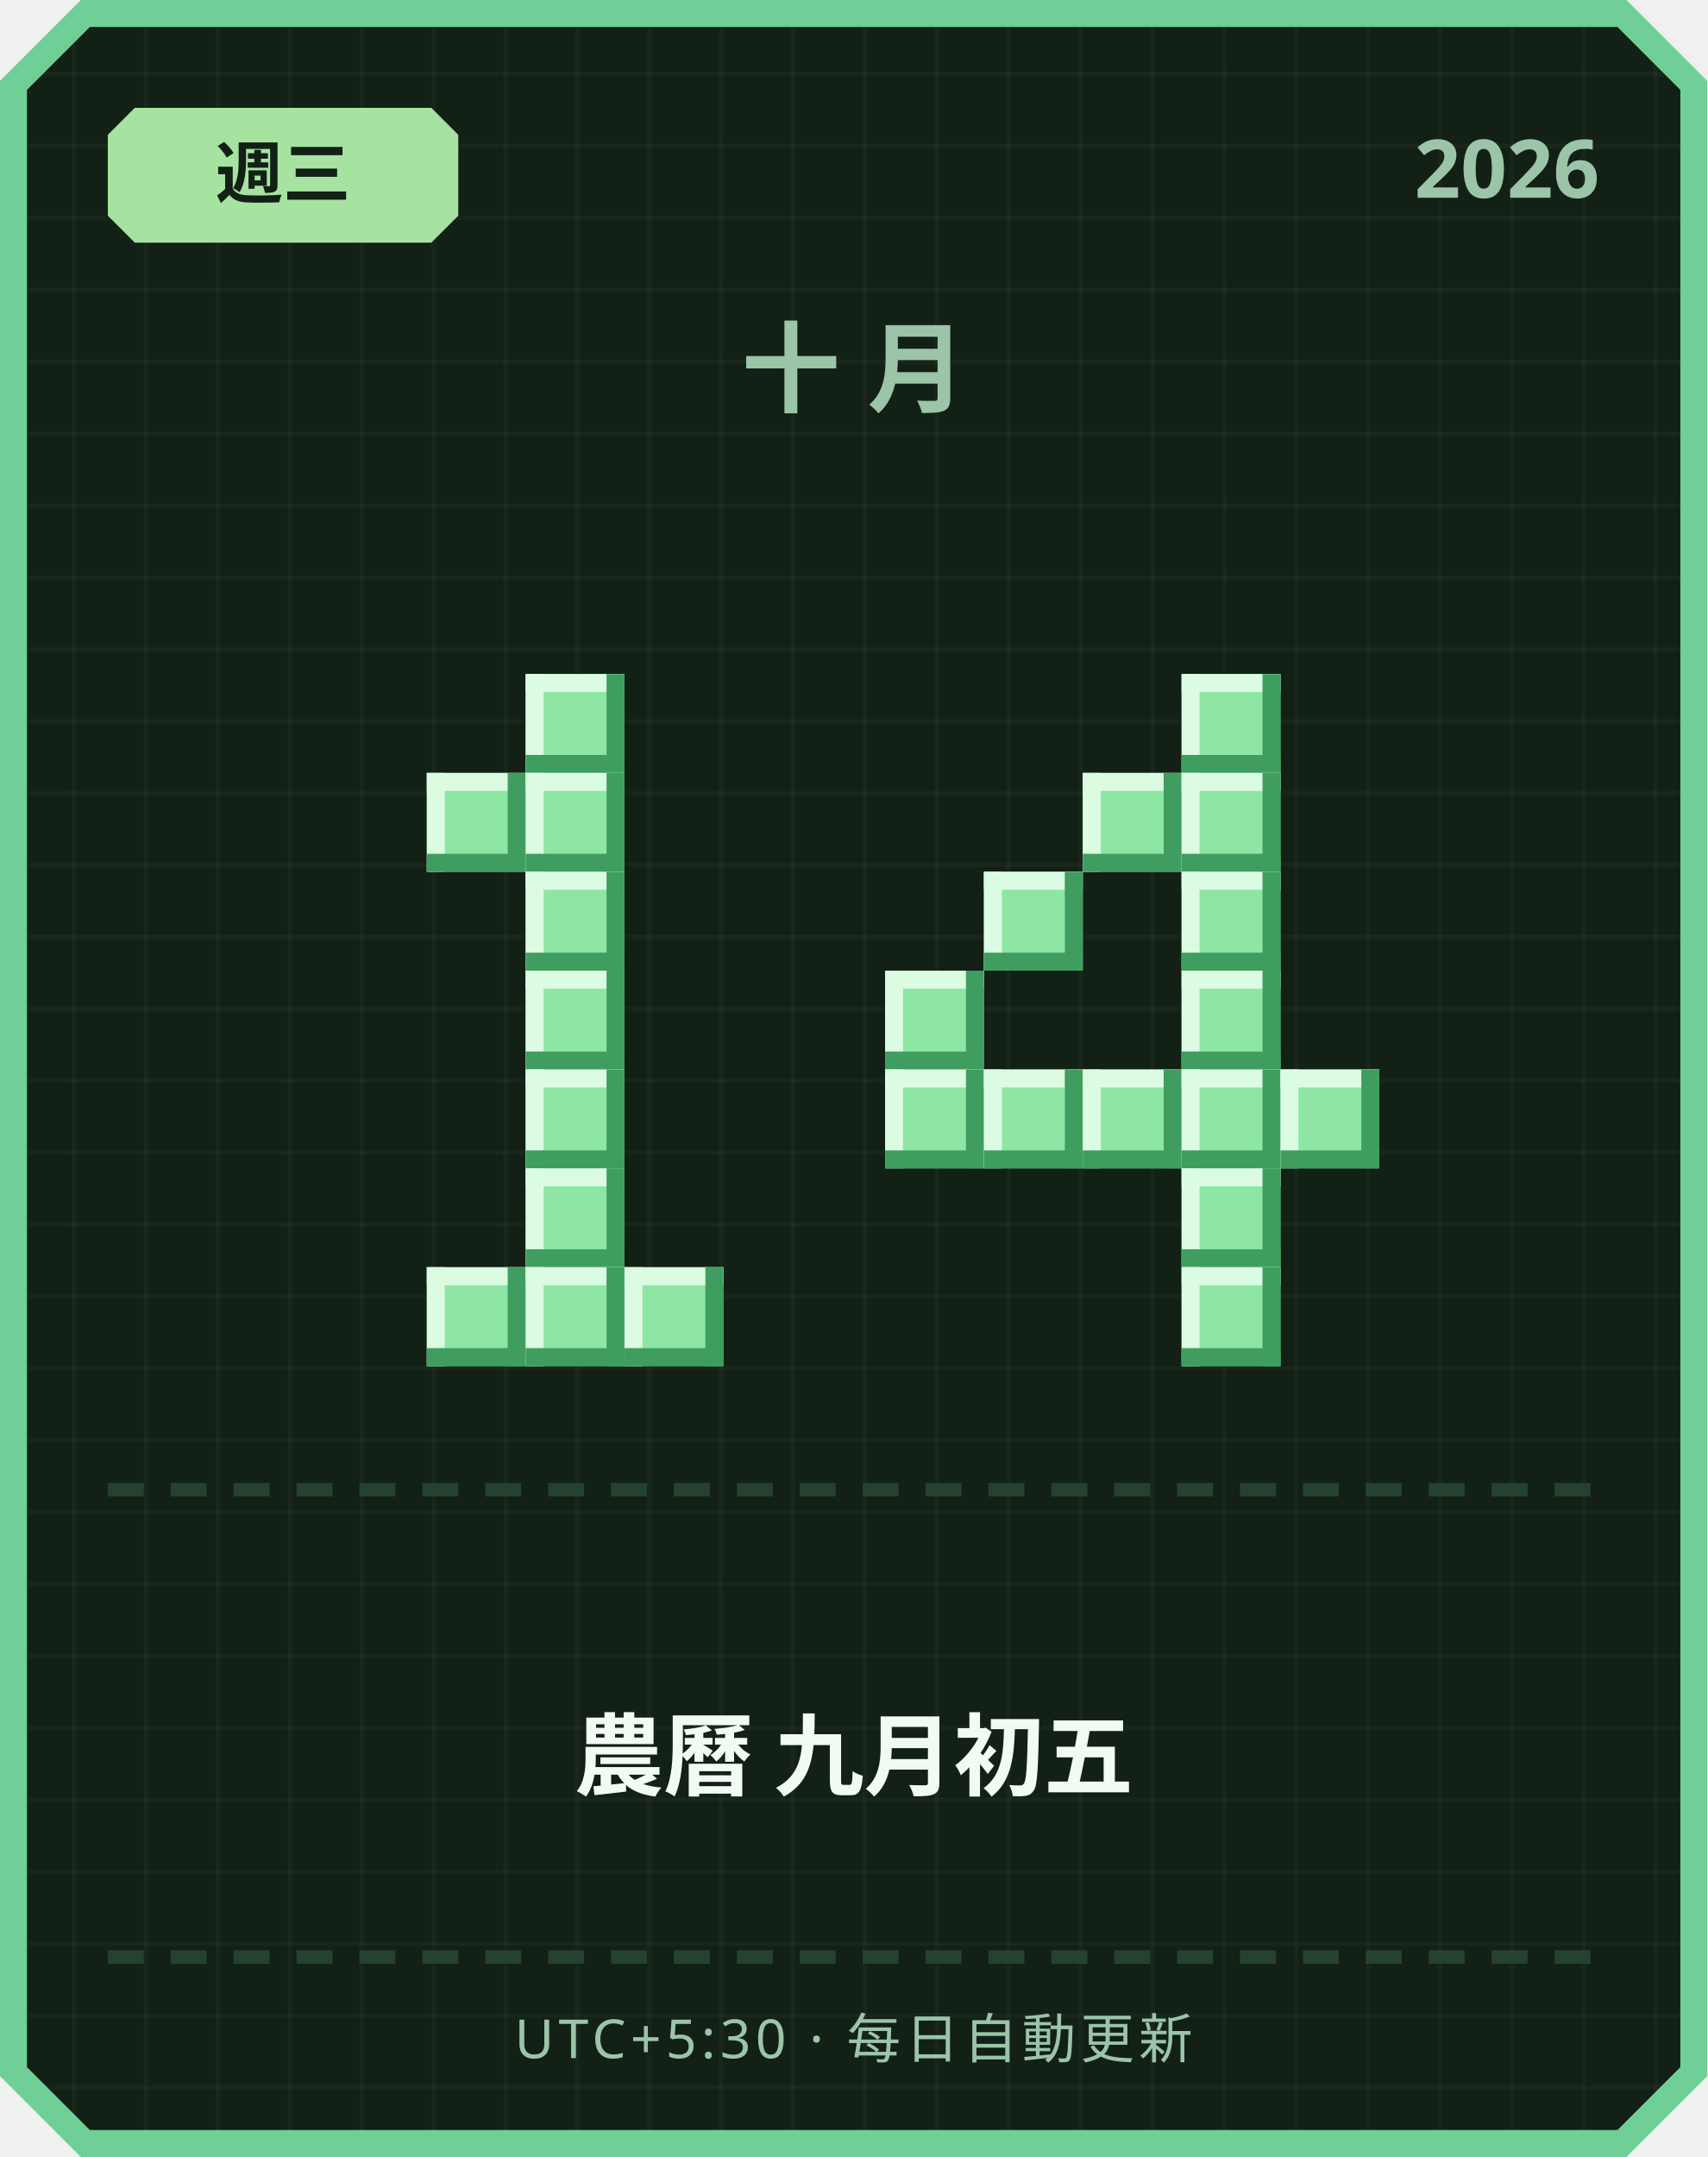
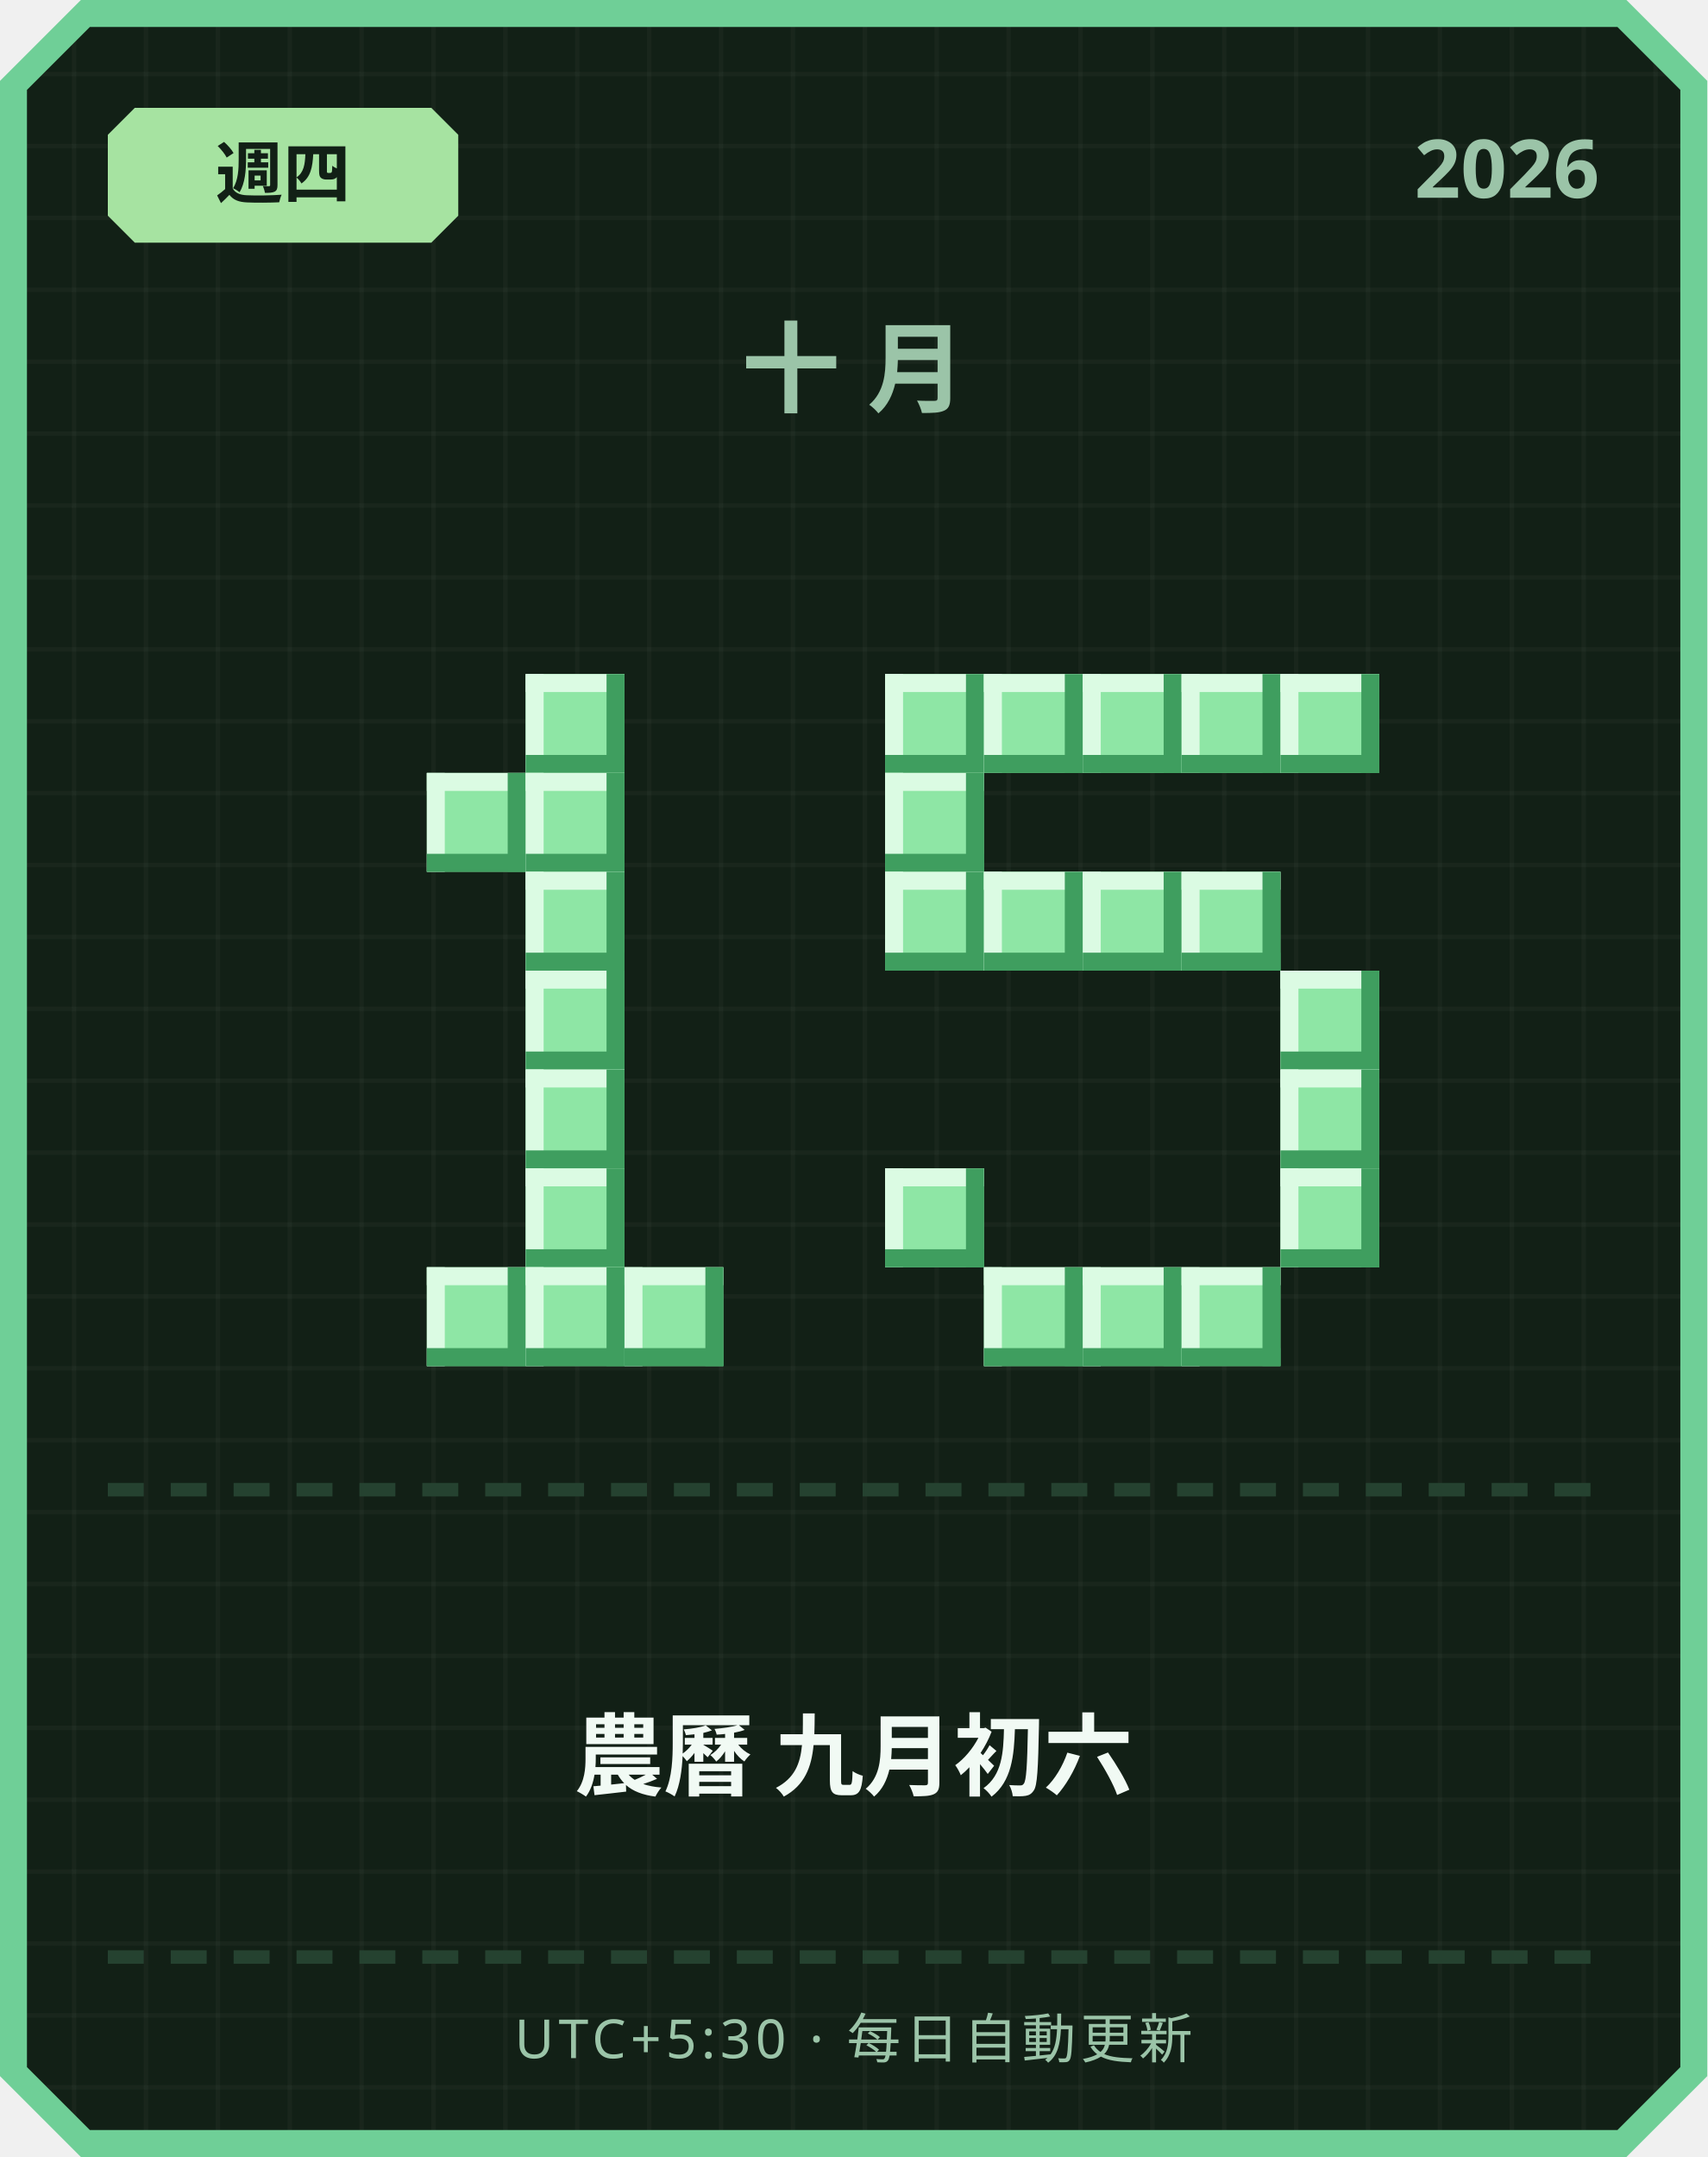
<svg xmlns="http://www.w3.org/2000/svg" width="380" height="480" viewBox="0 0 380 480">
  <defs>
    <pattern id="grid" width="16" height="16" patternUnits="userSpaceOnUse">
      <rect width="16" height="16" fill="#122016" />
      <rect width="1" height="16" fill="#ffffff" opacity="0.03" />
      <rect width="16" height="1" fill="#ffffff" opacity="0.03" />
    </pattern>
  </defs>
  <path d="M 18,0 L 362,0 L 380,18 L 380,462 L 362,480 L 18,480 L 0,462 L 0,18 Z" fill="#6fcf97" />
  <path d="M 20,6 L 360,6 L 374,20 L 374,460 L 360,474 L 20,474 L 6,460 L 6,20 Z" fill="url(#grid)" />
  <path d="M 30,24 L 96,24 L 102,30 L 102,48 L 96,54 L 30,54 L 24,48 L 24,30 Z" fill="#a6e3a1" />
-   <text x="63" y="44" text-anchor="middle" font-family="'Segoe UI', sans-serif" font-size="15" font-weight="700" fill="#122016">週三</text>
+   <text x="63" y="44" text-anchor="middle" font-family="'Segoe UI', sans-serif" font-size="15" font-weight="700" fill="#122016">週四</text>
  <text x="356" y="44" text-anchor="end" font-family="'Segoe UI', sans-serif" font-size="18" font-weight="700" fill="#9bc4a8">2026</text>
  <text x="190" y="90" text-anchor="middle" font-family="'Segoe UI', sans-serif" font-size="22" font-weight="700" letter-spacing="6" fill="#9bc4a8">十月</text>
  <rect x="117" y="150" width="22" height="22" fill="#8ee6a5" />
  <rect x="117" y="150" width="22" height="4" fill="#dbfbe3" />
  <rect x="117" y="150" width="4" height="22" fill="#dbfbe3" />
  <rect x="117" y="168" width="22" height="4" fill="#3f9e5f" />
  <rect x="135" y="150" width="4" height="22" fill="#3f9e5f" />
  <rect x="95" y="172" width="22" height="22" fill="#8ee6a5" />
  <rect x="95" y="172" width="22" height="4" fill="#dbfbe3" />
  <rect x="95" y="172" width="4" height="22" fill="#dbfbe3" />
  <rect x="95" y="190" width="22" height="4" fill="#3f9e5f" />
  <rect x="113" y="172" width="4" height="22" fill="#3f9e5f" />
  <rect x="117" y="172" width="22" height="22" fill="#8ee6a5" />
  <rect x="117" y="172" width="22" height="4" fill="#dbfbe3" />
  <rect x="117" y="172" width="4" height="22" fill="#dbfbe3" />
  <rect x="117" y="190" width="22" height="4" fill="#3f9e5f" />
  <rect x="135" y="172" width="4" height="22" fill="#3f9e5f" />
  <rect x="117" y="194" width="22" height="22" fill="#8ee6a5" />
  <rect x="117" y="194" width="22" height="4" fill="#dbfbe3" />
  <rect x="117" y="194" width="4" height="22" fill="#dbfbe3" />
  <rect x="117" y="212" width="22" height="4" fill="#3f9e5f" />
  <rect x="135" y="194" width="4" height="22" fill="#3f9e5f" />
  <rect x="117" y="216" width="22" height="22" fill="#8ee6a5" />
  <rect x="117" y="216" width="22" height="4" fill="#dbfbe3" />
  <rect x="117" y="216" width="4" height="22" fill="#dbfbe3" />
  <rect x="117" y="234" width="22" height="4" fill="#3f9e5f" />
  <rect x="135" y="216" width="4" height="22" fill="#3f9e5f" />
  <rect x="117" y="238" width="22" height="22" fill="#8ee6a5" />
  <rect x="117" y="238" width="22" height="4" fill="#dbfbe3" />
  <rect x="117" y="238" width="4" height="22" fill="#dbfbe3" />
  <rect x="117" y="256" width="22" height="4" fill="#3f9e5f" />
  <rect x="135" y="238" width="4" height="22" fill="#3f9e5f" />
  <rect x="117" y="260" width="22" height="22" fill="#8ee6a5" />
  <rect x="117" y="260" width="22" height="4" fill="#dbfbe3" />
  <rect x="117" y="260" width="4" height="22" fill="#dbfbe3" />
  <rect x="117" y="278" width="22" height="4" fill="#3f9e5f" />
  <rect x="135" y="260" width="4" height="22" fill="#3f9e5f" />
  <rect x="95" y="282" width="22" height="22" fill="#8ee6a5" />
  <rect x="95" y="282" width="22" height="4" fill="#dbfbe3" />
  <rect x="95" y="282" width="4" height="22" fill="#dbfbe3" />
  <rect x="95" y="300" width="22" height="4" fill="#3f9e5f" />
  <rect x="113" y="282" width="4" height="22" fill="#3f9e5f" />
  <rect x="117" y="282" width="22" height="22" fill="#8ee6a5" />
  <rect x="117" y="282" width="22" height="4" fill="#dbfbe3" />
  <rect x="117" y="282" width="4" height="22" fill="#dbfbe3" />
  <rect x="117" y="300" width="22" height="4" fill="#3f9e5f" />
  <rect x="135" y="282" width="4" height="22" fill="#3f9e5f" />
  <rect x="139" y="282" width="22" height="22" fill="#8ee6a5" />
  <rect x="139" y="282" width="22" height="4" fill="#dbfbe3" />
  <rect x="139" y="282" width="4" height="22" fill="#dbfbe3" />
  <rect x="139" y="300" width="22" height="4" fill="#3f9e5f" />
  <rect x="157" y="282" width="4" height="22" fill="#3f9e5f" />
+   <rect x="197" y="150" width="22" height="22" fill="#8ee6a5" />
+   <rect x="197" y="150" width="22" height="4" fill="#dbfbe3" />
+   <rect x="197" y="150" width="4" height="22" fill="#dbfbe3" />
+   <rect x="197" y="168" width="22" height="4" fill="#3f9e5f" />
+   <rect x="215" y="150" width="4" height="22" fill="#3f9e5f" />
+   <rect x="219" y="150" width="22" height="22" fill="#8ee6a5" />
+   <rect x="219" y="150" width="22" height="4" fill="#dbfbe3" />
+   <rect x="219" y="150" width="4" height="22" fill="#dbfbe3" />
+   <rect x="219" y="168" width="22" height="4" fill="#3f9e5f" />
+   <rect x="237" y="150" width="4" height="22" fill="#3f9e5f" />
+   <rect x="241" y="150" width="22" height="22" fill="#8ee6a5" />
+   <rect x="241" y="150" width="22" height="4" fill="#dbfbe3" />
+   <rect x="241" y="150" width="4" height="22" fill="#dbfbe3" />
+   <rect x="241" y="168" width="22" height="4" fill="#3f9e5f" />
+   <rect x="259" y="150" width="4" height="22" fill="#3f9e5f" />
  <rect x="263" y="150" width="22" height="22" fill="#8ee6a5" />
  <rect x="263" y="150" width="22" height="4" fill="#dbfbe3" />
  <rect x="263" y="150" width="4" height="22" fill="#dbfbe3" />
  <rect x="263" y="168" width="22" height="4" fill="#3f9e5f" />
  <rect x="281" y="150" width="4" height="22" fill="#3f9e5f" />
-   <rect x="241" y="172" width="22" height="22" fill="#8ee6a5" />
-   <rect x="241" y="172" width="22" height="4" fill="#dbfbe3" />
-   <rect x="241" y="172" width="4" height="22" fill="#dbfbe3" />
-   <rect x="241" y="190" width="22" height="4" fill="#3f9e5f" />
-   <rect x="259" y="172" width="4" height="22" fill="#3f9e5f" />
-   <rect x="263" y="172" width="22" height="22" fill="#8ee6a5" />
-   <rect x="263" y="172" width="22" height="4" fill="#dbfbe3" />
-   <rect x="263" y="172" width="4" height="22" fill="#dbfbe3" />
-   <rect x="263" y="190" width="22" height="4" fill="#3f9e5f" />
-   <rect x="281" y="172" width="4" height="22" fill="#3f9e5f" />
+   <rect x="285" y="150" width="22" height="22" fill="#8ee6a5" />
+   <rect x="285" y="150" width="22" height="4" fill="#dbfbe3" />
+   <rect x="285" y="150" width="4" height="22" fill="#dbfbe3" />
+   <rect x="285" y="168" width="22" height="4" fill="#3f9e5f" />
+   <rect x="303" y="150" width="4" height="22" fill="#3f9e5f" />
+   <rect x="197" y="172" width="22" height="22" fill="#8ee6a5" />
+   <rect x="197" y="172" width="22" height="4" fill="#dbfbe3" />
+   <rect x="197" y="172" width="4" height="22" fill="#dbfbe3" />
+   <rect x="197" y="190" width="22" height="4" fill="#3f9e5f" />
+   <rect x="215" y="172" width="4" height="22" fill="#3f9e5f" />
+   <rect x="197" y="194" width="22" height="22" fill="#8ee6a5" />
+   <rect x="197" y="194" width="22" height="4" fill="#dbfbe3" />
+   <rect x="197" y="194" width="4" height="22" fill="#dbfbe3" />
+   <rect x="197" y="212" width="22" height="4" fill="#3f9e5f" />
+   <rect x="215" y="194" width="4" height="22" fill="#3f9e5f" />
  <rect x="219" y="194" width="22" height="22" fill="#8ee6a5" />
  <rect x="219" y="194" width="22" height="4" fill="#dbfbe3" />
  <rect x="219" y="194" width="4" height="22" fill="#dbfbe3" />
  <rect x="219" y="212" width="22" height="4" fill="#3f9e5f" />
  <rect x="237" y="194" width="4" height="22" fill="#3f9e5f" />
+   <rect x="241" y="194" width="22" height="22" fill="#8ee6a5" />
+   <rect x="241" y="194" width="22" height="4" fill="#dbfbe3" />
+   <rect x="241" y="194" width="4" height="22" fill="#dbfbe3" />
+   <rect x="241" y="212" width="22" height="4" fill="#3f9e5f" />
+   <rect x="259" y="194" width="4" height="22" fill="#3f9e5f" />
  <rect x="263" y="194" width="22" height="22" fill="#8ee6a5" />
  <rect x="263" y="194" width="22" height="4" fill="#dbfbe3" />
  <rect x="263" y="194" width="4" height="22" fill="#dbfbe3" />
  <rect x="263" y="212" width="22" height="4" fill="#3f9e5f" />
  <rect x="281" y="194" width="4" height="22" fill="#3f9e5f" />
-   <rect x="197" y="216" width="22" height="22" fill="#8ee6a5" />
-   <rect x="197" y="216" width="22" height="4" fill="#dbfbe3" />
-   <rect x="197" y="216" width="4" height="22" fill="#dbfbe3" />
-   <rect x="197" y="234" width="22" height="4" fill="#3f9e5f" />
-   <rect x="215" y="216" width="4" height="22" fill="#3f9e5f" />
-   <rect x="263" y="216" width="22" height="22" fill="#8ee6a5" />
-   <rect x="263" y="216" width="22" height="4" fill="#dbfbe3" />
-   <rect x="263" y="216" width="4" height="22" fill="#dbfbe3" />
-   <rect x="263" y="234" width="22" height="4" fill="#3f9e5f" />
-   <rect x="281" y="216" width="4" height="22" fill="#3f9e5f" />
-   <rect x="197" y="238" width="22" height="22" fill="#8ee6a5" />
-   <rect x="197" y="238" width="22" height="4" fill="#dbfbe3" />
-   <rect x="197" y="238" width="4" height="22" fill="#dbfbe3" />
-   <rect x="197" y="256" width="22" height="4" fill="#3f9e5f" />
-   <rect x="215" y="238" width="4" height="22" fill="#3f9e5f" />
-   <rect x="219" y="238" width="22" height="22" fill="#8ee6a5" />
-   <rect x="219" y="238" width="22" height="4" fill="#dbfbe3" />
-   <rect x="219" y="238" width="4" height="22" fill="#dbfbe3" />
-   <rect x="219" y="256" width="22" height="4" fill="#3f9e5f" />
-   <rect x="237" y="238" width="4" height="22" fill="#3f9e5f" />
-   <rect x="241" y="238" width="22" height="22" fill="#8ee6a5" />
-   <rect x="241" y="238" width="22" height="4" fill="#dbfbe3" />
-   <rect x="241" y="238" width="4" height="22" fill="#dbfbe3" />
-   <rect x="241" y="256" width="22" height="4" fill="#3f9e5f" />
-   <rect x="259" y="238" width="4" height="22" fill="#3f9e5f" />
-   <rect x="263" y="238" width="22" height="22" fill="#8ee6a5" />
-   <rect x="263" y="238" width="22" height="4" fill="#dbfbe3" />
-   <rect x="263" y="238" width="4" height="22" fill="#dbfbe3" />
-   <rect x="263" y="256" width="22" height="4" fill="#3f9e5f" />
-   <rect x="281" y="238" width="4" height="22" fill="#3f9e5f" />
+   <rect x="285" y="216" width="22" height="22" fill="#8ee6a5" />
+   <rect x="285" y="216" width="22" height="4" fill="#dbfbe3" />
+   <rect x="285" y="216" width="4" height="22" fill="#dbfbe3" />
+   <rect x="285" y="234" width="22" height="4" fill="#3f9e5f" />
+   <rect x="303" y="216" width="4" height="22" fill="#3f9e5f" />
  <rect x="285" y="238" width="22" height="22" fill="#8ee6a5" />
  <rect x="285" y="238" width="22" height="4" fill="#dbfbe3" />
  <rect x="285" y="238" width="4" height="22" fill="#dbfbe3" />
  <rect x="285" y="256" width="22" height="4" fill="#3f9e5f" />
  <rect x="303" y="238" width="4" height="22" fill="#3f9e5f" />
-   <rect x="263" y="260" width="22" height="22" fill="#8ee6a5" />
-   <rect x="263" y="260" width="22" height="4" fill="#dbfbe3" />
-   <rect x="263" y="260" width="4" height="22" fill="#dbfbe3" />
-   <rect x="263" y="278" width="22" height="4" fill="#3f9e5f" />
-   <rect x="281" y="260" width="4" height="22" fill="#3f9e5f" />
+   <rect x="197" y="260" width="22" height="22" fill="#8ee6a5" />
+   <rect x="197" y="260" width="22" height="4" fill="#dbfbe3" />
+   <rect x="197" y="260" width="4" height="22" fill="#dbfbe3" />
+   <rect x="197" y="278" width="22" height="4" fill="#3f9e5f" />
+   <rect x="215" y="260" width="4" height="22" fill="#3f9e5f" />
+   <rect x="285" y="260" width="22" height="22" fill="#8ee6a5" />
+   <rect x="285" y="260" width="22" height="4" fill="#dbfbe3" />
+   <rect x="285" y="260" width="4" height="22" fill="#dbfbe3" />
+   <rect x="285" y="278" width="22" height="4" fill="#3f9e5f" />
+   <rect x="303" y="260" width="4" height="22" fill="#3f9e5f" />
+   <rect x="219" y="282" width="22" height="22" fill="#8ee6a5" />
+   <rect x="219" y="282" width="22" height="4" fill="#dbfbe3" />
+   <rect x="219" y="282" width="4" height="22" fill="#dbfbe3" />
+   <rect x="219" y="300" width="22" height="4" fill="#3f9e5f" />
+   <rect x="237" y="282" width="4" height="22" fill="#3f9e5f" />
+   <rect x="241" y="282" width="22" height="22" fill="#8ee6a5" />
+   <rect x="241" y="282" width="22" height="4" fill="#dbfbe3" />
+   <rect x="241" y="282" width="4" height="22" fill="#dbfbe3" />
+   <rect x="241" y="300" width="22" height="4" fill="#3f9e5f" />
+   <rect x="259" y="282" width="4" height="22" fill="#3f9e5f" />
  <rect x="263" y="282" width="22" height="22" fill="#8ee6a5" />
  <rect x="263" y="282" width="22" height="4" fill="#dbfbe3" />
  <rect x="263" y="282" width="4" height="22" fill="#dbfbe3" />
  <rect x="263" y="300" width="22" height="4" fill="#3f9e5f" />
  <rect x="281" y="282" width="4" height="22" fill="#3f9e5f" />
  <rect x="24" y="330" width="8" height="3" fill="#254230" />
  <rect x="38" y="330" width="8" height="3" fill="#254230" />
  <rect x="52" y="330" width="8" height="3" fill="#254230" />
  <rect x="66" y="330" width="8" height="3" fill="#254230" />
  <rect x="80" y="330" width="8" height="3" fill="#254230" />
  <rect x="94" y="330" width="8" height="3" fill="#254230" />
  <rect x="108" y="330" width="8" height="3" fill="#254230" />
  <rect x="122" y="330" width="8" height="3" fill="#254230" />
  <rect x="136" y="330" width="8" height="3" fill="#254230" />
  <rect x="150" y="330" width="8" height="3" fill="#254230" />
  <rect x="164" y="330" width="8" height="3" fill="#254230" />
  <rect x="178" y="330" width="8" height="3" fill="#254230" />
  <rect x="192" y="330" width="8" height="3" fill="#254230" />
  <rect x="206" y="330" width="8" height="3" fill="#254230" />
  <rect x="220" y="330" width="8" height="3" fill="#254230" />
  <rect x="234" y="330" width="8" height="3" fill="#254230" />
  <rect x="248" y="330" width="8" height="3" fill="#254230" />
  <rect x="262" y="330" width="8" height="3" fill="#254230" />
  <rect x="276" y="330" width="8" height="3" fill="#254230" />
  <rect x="290" y="330" width="8" height="3" fill="#254230" />
  <rect x="304" y="330" width="8" height="3" fill="#254230" />
  <rect x="318" y="330" width="8" height="3" fill="#254230" />
  <rect x="332" y="330" width="8" height="3" fill="#254230" />
  <rect x="346" y="330" width="8" height="3" fill="#254230" />
-   <text x="190" y="398" text-anchor="middle" font-family="'Segoe UI', 'Microsoft JhengHei', sans-serif" font-size="20" font-weight="700" fill="#f1faf4">農曆 九月初五</text>
+   <text x="190" y="398" text-anchor="middle" font-family="'Segoe UI', 'Microsoft JhengHei', sans-serif" font-size="20" font-weight="700" fill="#f1faf4">農曆 九月初六</text>
  <rect x="24" y="434" width="8" height="3" fill="#254230" />
  <rect x="38" y="434" width="8" height="3" fill="#254230" />
  <rect x="52" y="434" width="8" height="3" fill="#254230" />
  <rect x="66" y="434" width="8" height="3" fill="#254230" />
  <rect x="80" y="434" width="8" height="3" fill="#254230" />
  <rect x="94" y="434" width="8" height="3" fill="#254230" />
  <rect x="108" y="434" width="8" height="3" fill="#254230" />
  <rect x="122" y="434" width="8" height="3" fill="#254230" />
  <rect x="136" y="434" width="8" height="3" fill="#254230" />
  <rect x="150" y="434" width="8" height="3" fill="#254230" />
  <rect x="164" y="434" width="8" height="3" fill="#254230" />
  <rect x="178" y="434" width="8" height="3" fill="#254230" />
  <rect x="192" y="434" width="8" height="3" fill="#254230" />
  <rect x="206" y="434" width="8" height="3" fill="#254230" />
  <rect x="220" y="434" width="8" height="3" fill="#254230" />
  <rect x="234" y="434" width="8" height="3" fill="#254230" />
  <rect x="248" y="434" width="8" height="3" fill="#254230" />
  <rect x="262" y="434" width="8" height="3" fill="#254230" />
  <rect x="276" y="434" width="8" height="3" fill="#254230" />
  <rect x="290" y="434" width="8" height="3" fill="#254230" />
  <rect x="304" y="434" width="8" height="3" fill="#254230" />
  <rect x="318" y="434" width="8" height="3" fill="#254230" />
  <rect x="332" y="434" width="8" height="3" fill="#254230" />
  <rect x="346" y="434" width="8" height="3" fill="#254230" />
  <text x="190" y="458" text-anchor="middle" font-family="'Segoe UI', sans-serif" font-size="12" letter-spacing="1" fill="#9bc4a8">UTC+5:30 · 每日自動更新</text>
</svg>
